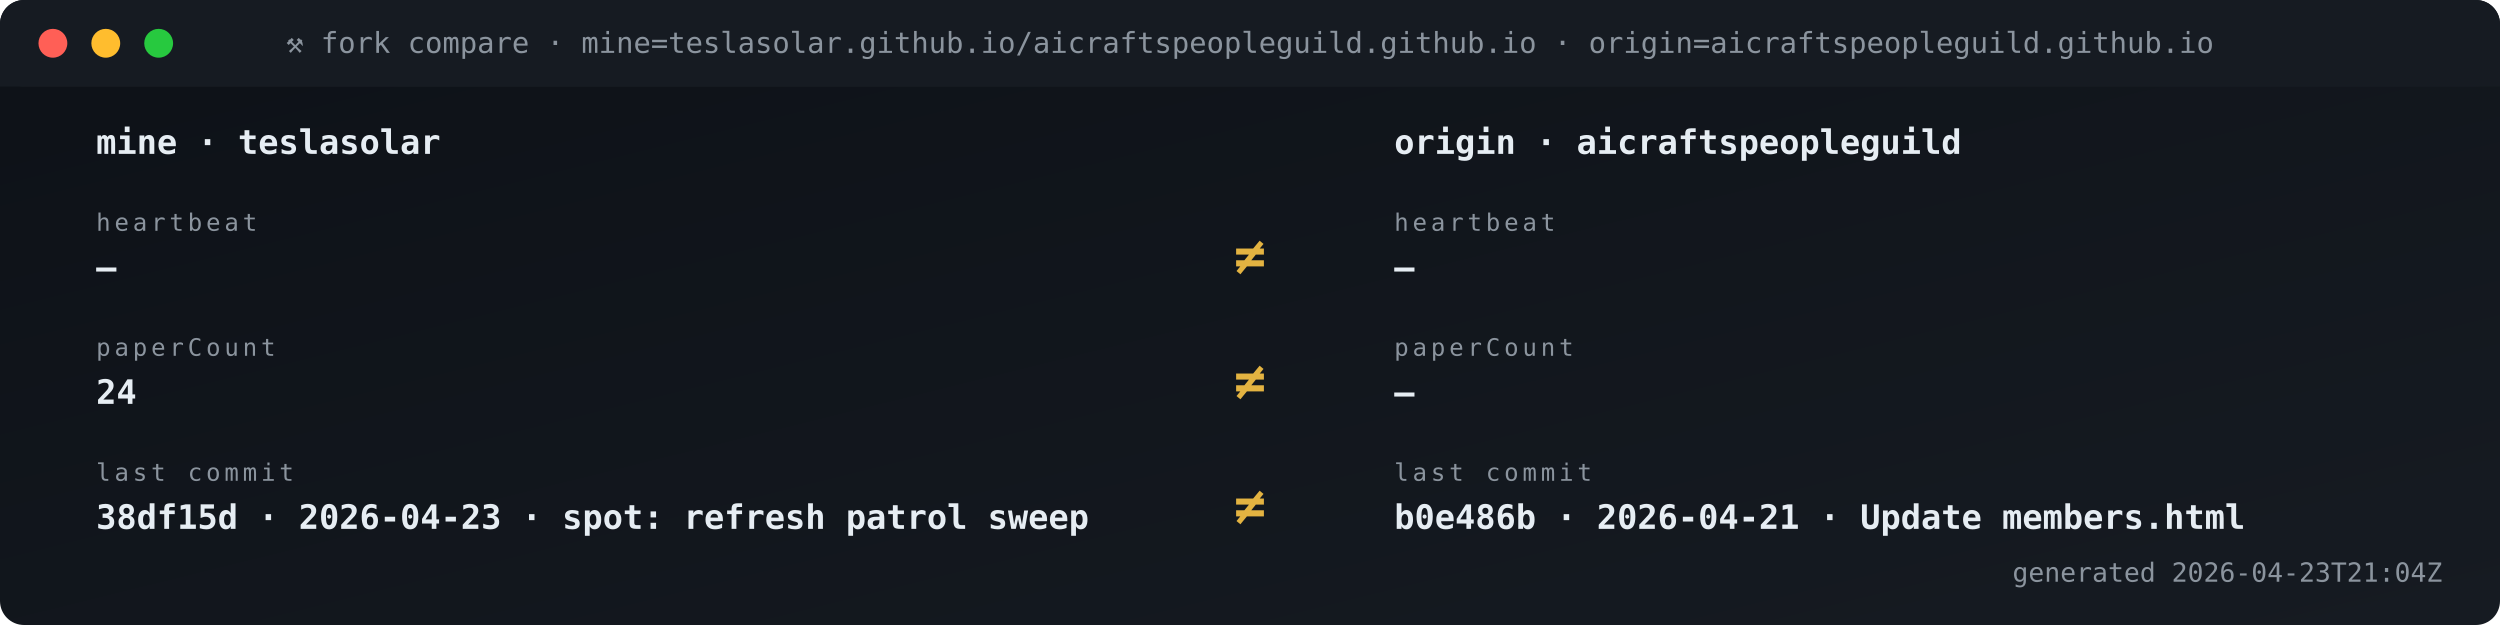
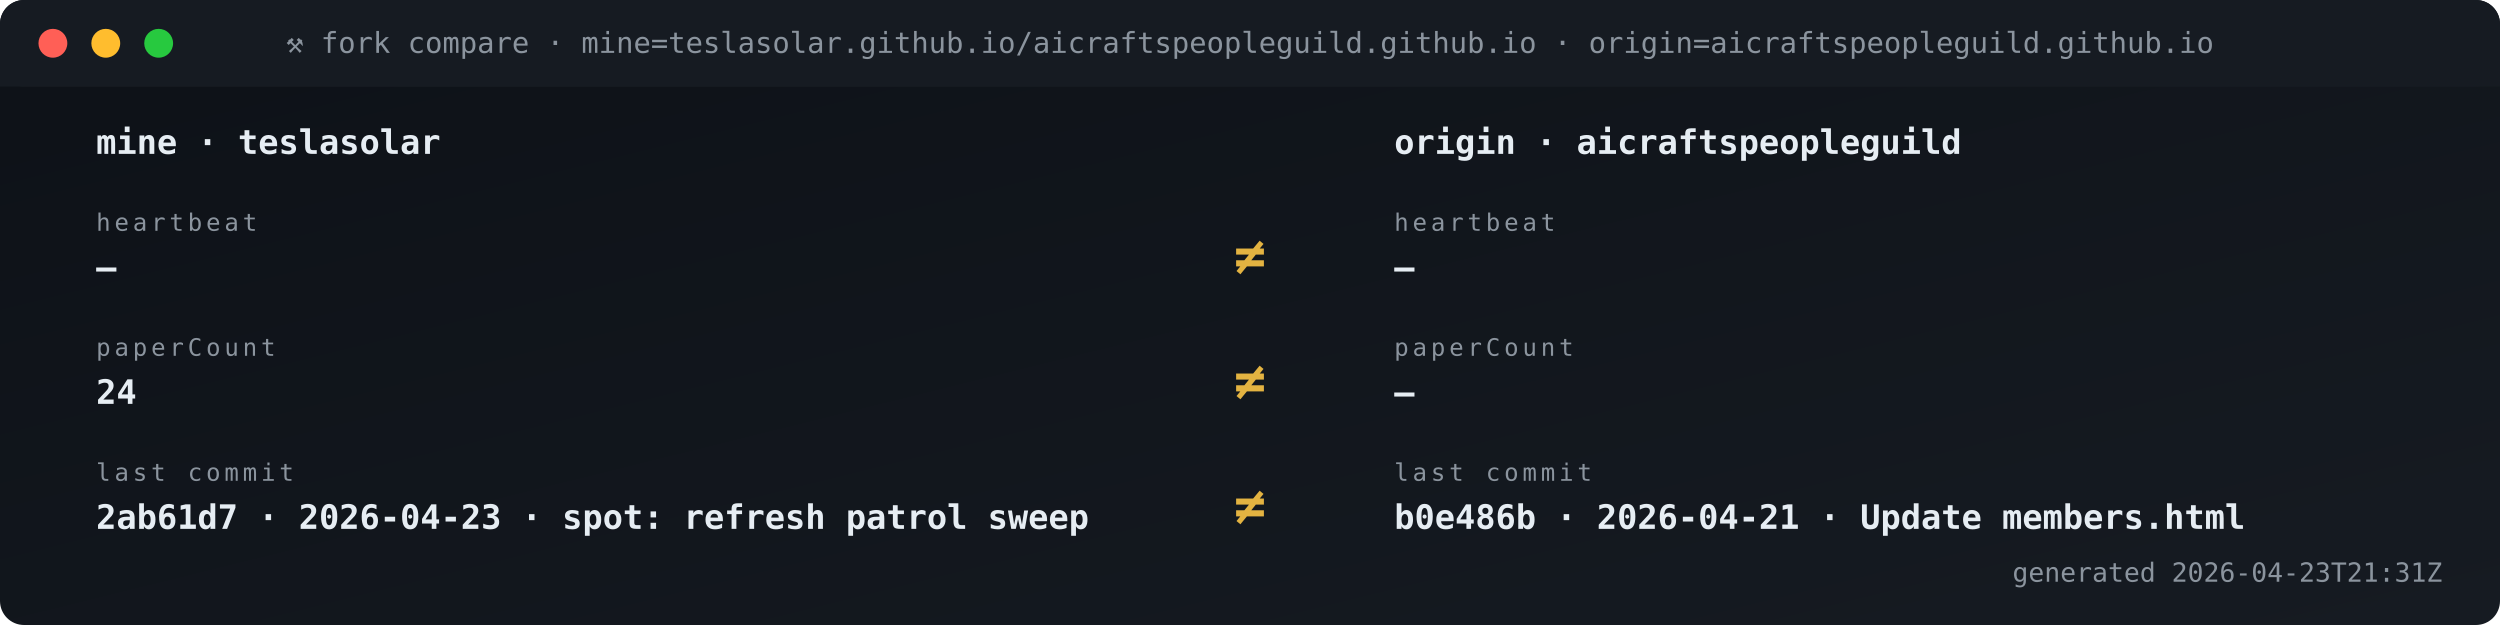
<svg xmlns="http://www.w3.org/2000/svg" viewBox="0 0 1040 260" width="1040" height="260" role="img" aria-label="Fork vs origin compare">
  <defs>
    <linearGradient id="gBg" x1="0" x2="1" y1="0" y2="1">
      <stop offset="0" stop-color="#0d1117" />
      <stop offset="1" stop-color="#161b22" />
    </linearGradient>
    <style>
      .t{font-family:'SFMono-Regular',Consolas,monospace}
      .lb{fill:#8b949e;font-size:10px;text-transform:uppercase;letter-spacing:1.6px}
      .va{fill:#e6edf3;font-size:20px;font-weight:700}
      .vs{fill:#e6edf3;font-size:14px;font-weight:600}
      .lo{fill:#79c0ff;font-size:11px}
      .sub{fill:#8b949e;font-size:11px}
      .g{fill:#3fb950} .a{fill:#e3b341} .r{fill:#f85149}
      .p{fill:#a371f7} .o{fill:#f0883e}
      .pulse{animation:plz 1.8s ease-out infinite}
      @keyframes plz{
        0%{transform:scale(1);opacity:.85}
        45%{transform:scale(1.35);opacity:.3}
        100%{transform:scale(1.8);opacity:0}
      }
      .spin{animation:sp 4s linear infinite;transform-origin:center}
      @keyframes sp{from{transform:rotate(0)}to{transform:rotate(360deg)}}
    </style>
  </defs>
  <rect width="1040" height="260" rx="10" fill="url(#gBg)" />
  <rect x="0" y="0" width="1040" height="36" rx="10" fill="#161b22" />
  <rect x="0" y="26" width="1040" height="10" fill="#161b22" />
  <circle cx="22" cy="18" r="6" fill="#ff5f56" />
  <circle cx="44" cy="18" r="6" fill="#ffbd2e" />
  <circle cx="66" cy="18" r="6" fill="#27c93f" />
  <text x="520" y="22" text-anchor="middle" class="t" font-size="12" fill="#8b949e">⚒ fork compare · mine=teslasolar.github.io/aicraftspeopleguild.github.io  ·  origin=aicraftspeopleguild.github.io</text>
  <text x="40" y="64" class="t vs">mine  ·  teslasolar</text>
  <text x="580" y="64" class="t vs">origin  ·  aicraftspeopleguild</text>
  <text x="40" y="96" class="t lb">heartbeat</text>
  <text x="40" y="116" class="t vs">—</text>
  <text x="580" y="96" class="t lb">heartbeat</text>
  <text x="580" y="116" class="t vs">—</text>
  <text x="520" y="114" text-anchor="middle" class="t" font-size="22" font-weight="700" fill="#e3b341">≠</text>
  <text x="40" y="148" class="t lb">paperCount</text>
  <text x="40" y="168" class="t vs">24</text>
  <text x="580" y="148" class="t lb">paperCount</text>
  <text x="580" y="168" class="t vs">—</text>
  <text x="520" y="166" text-anchor="middle" class="t" font-size="22" font-weight="700" fill="#e3b341">≠</text>
  <text x="40" y="200" class="t lb">last commit</text>
-   <text x="40" y="220" class="t vs">38df15d · 2026-04-23 · spot: refresh patrol sweep</text>
+   <text x="40" y="220" class="t vs">2ab61d7 · 2026-04-23 · spot: refresh patrol sweep</text>
  <text x="580" y="200" class="t lb">last commit</text>
  <text x="580" y="220" class="t vs">b0e486b · 2026-04-21 · Update members.html</text>
  <text x="520" y="218" text-anchor="middle" class="t" font-size="22" font-weight="700" fill="#e3b341">≠</text>
-   <text x="1016" y="242" text-anchor="end" class="t sub">generated 2026-04-23T21:04Z</text>
+   <text x="1016" y="242" text-anchor="end" class="t sub">generated 2026-04-23T21:31Z</text>
</svg>
